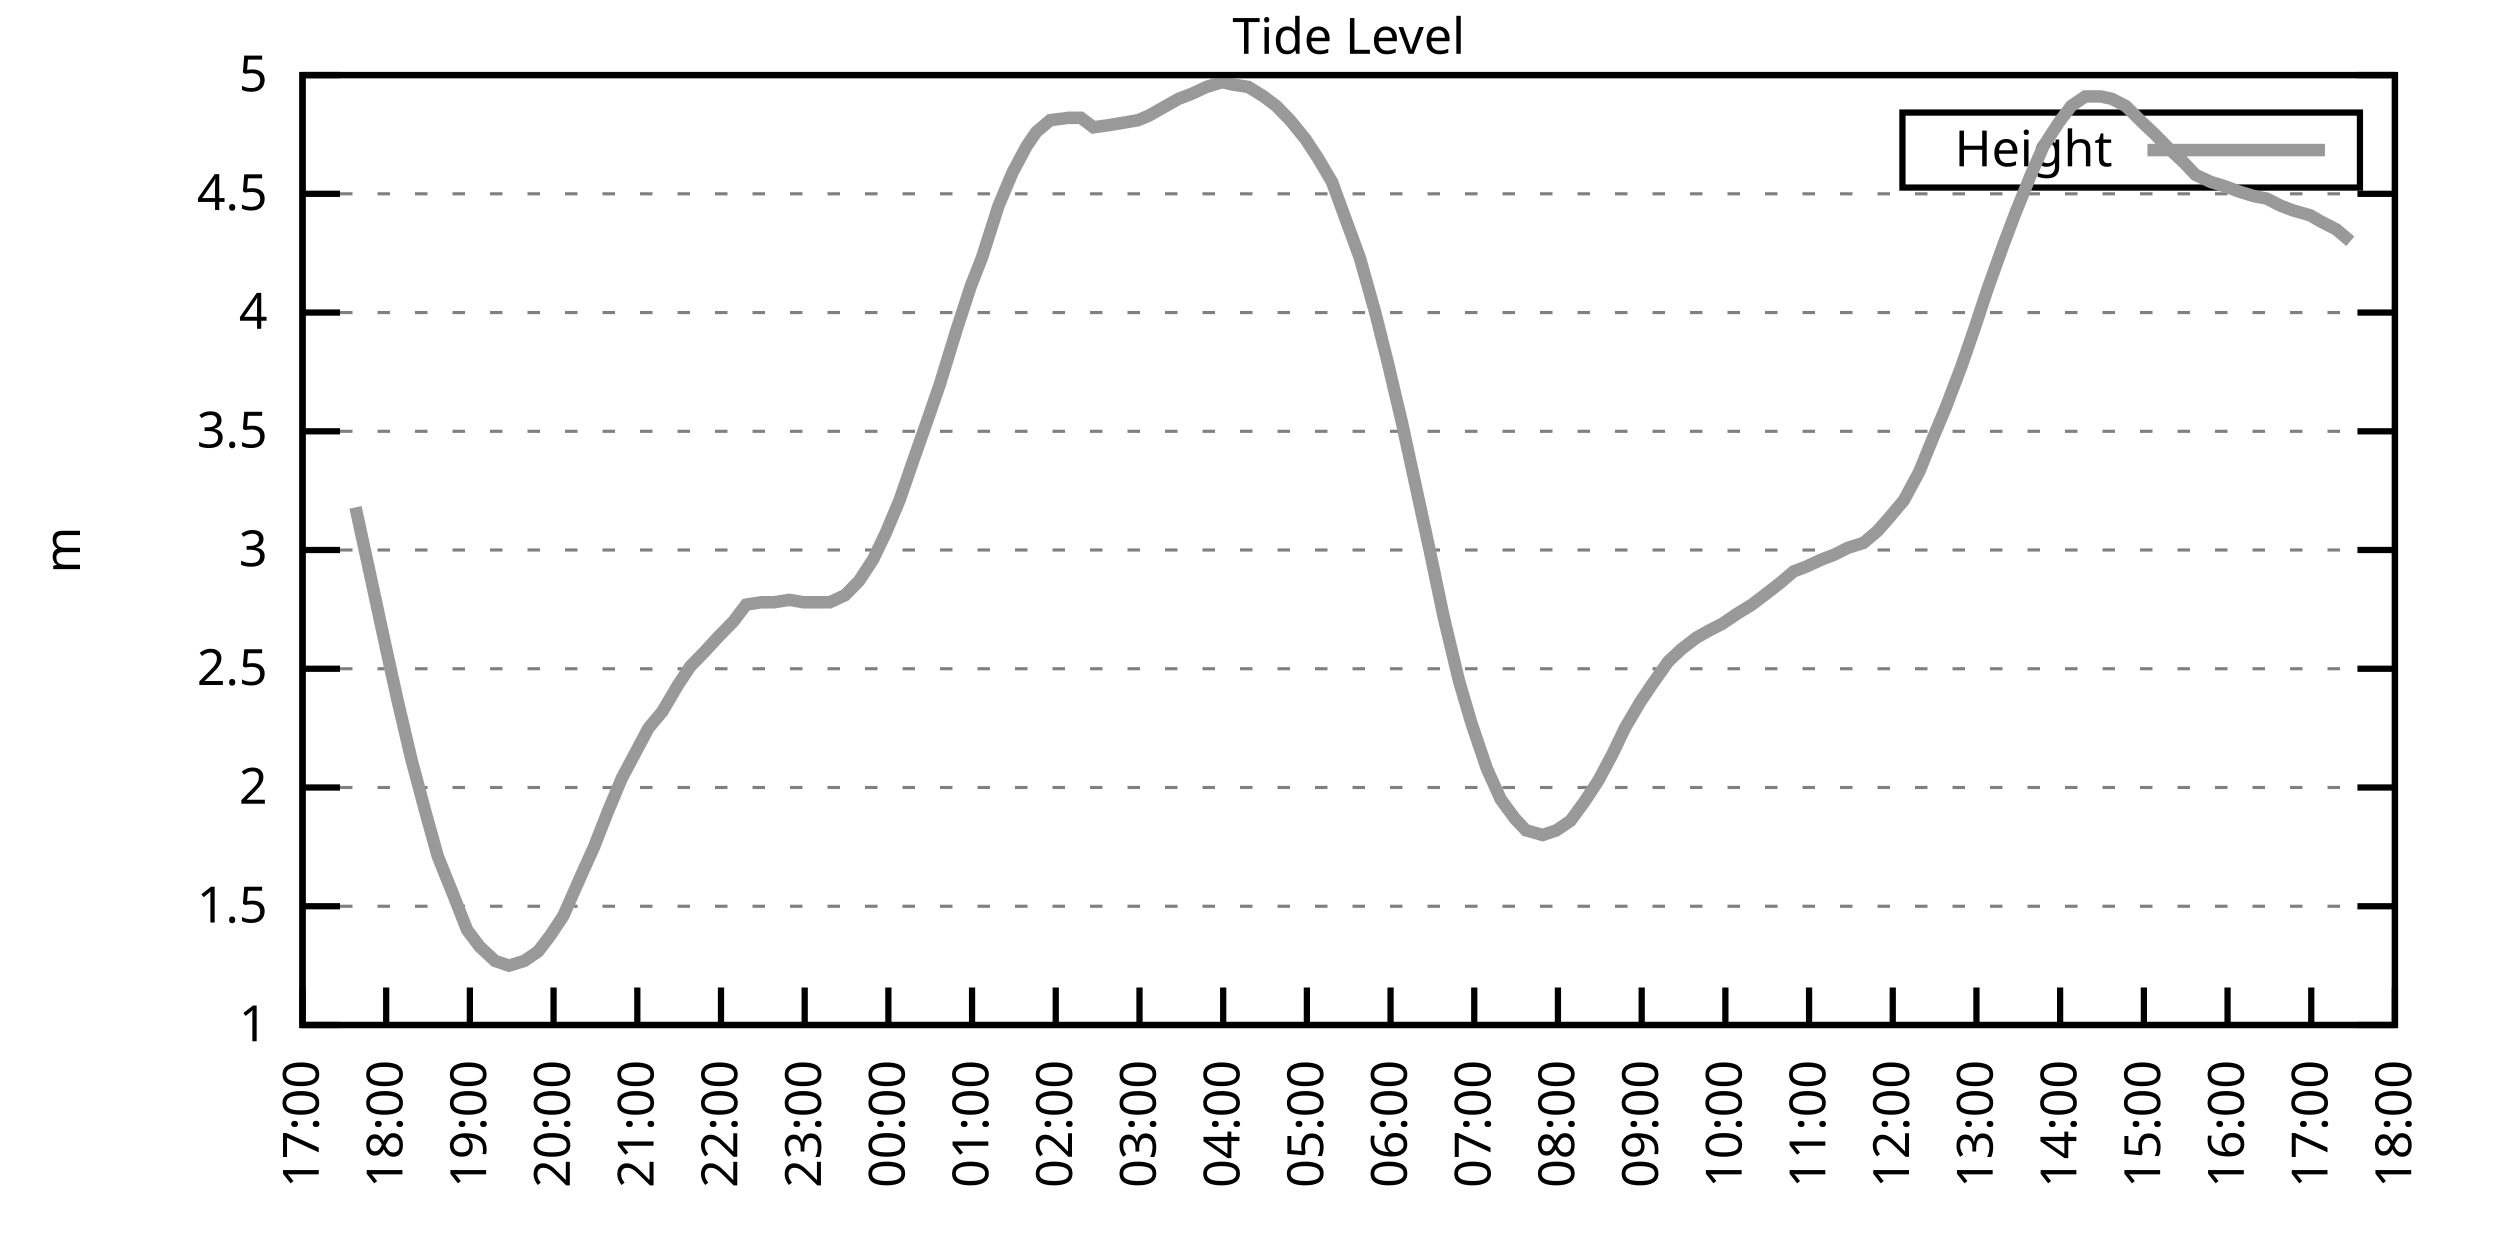
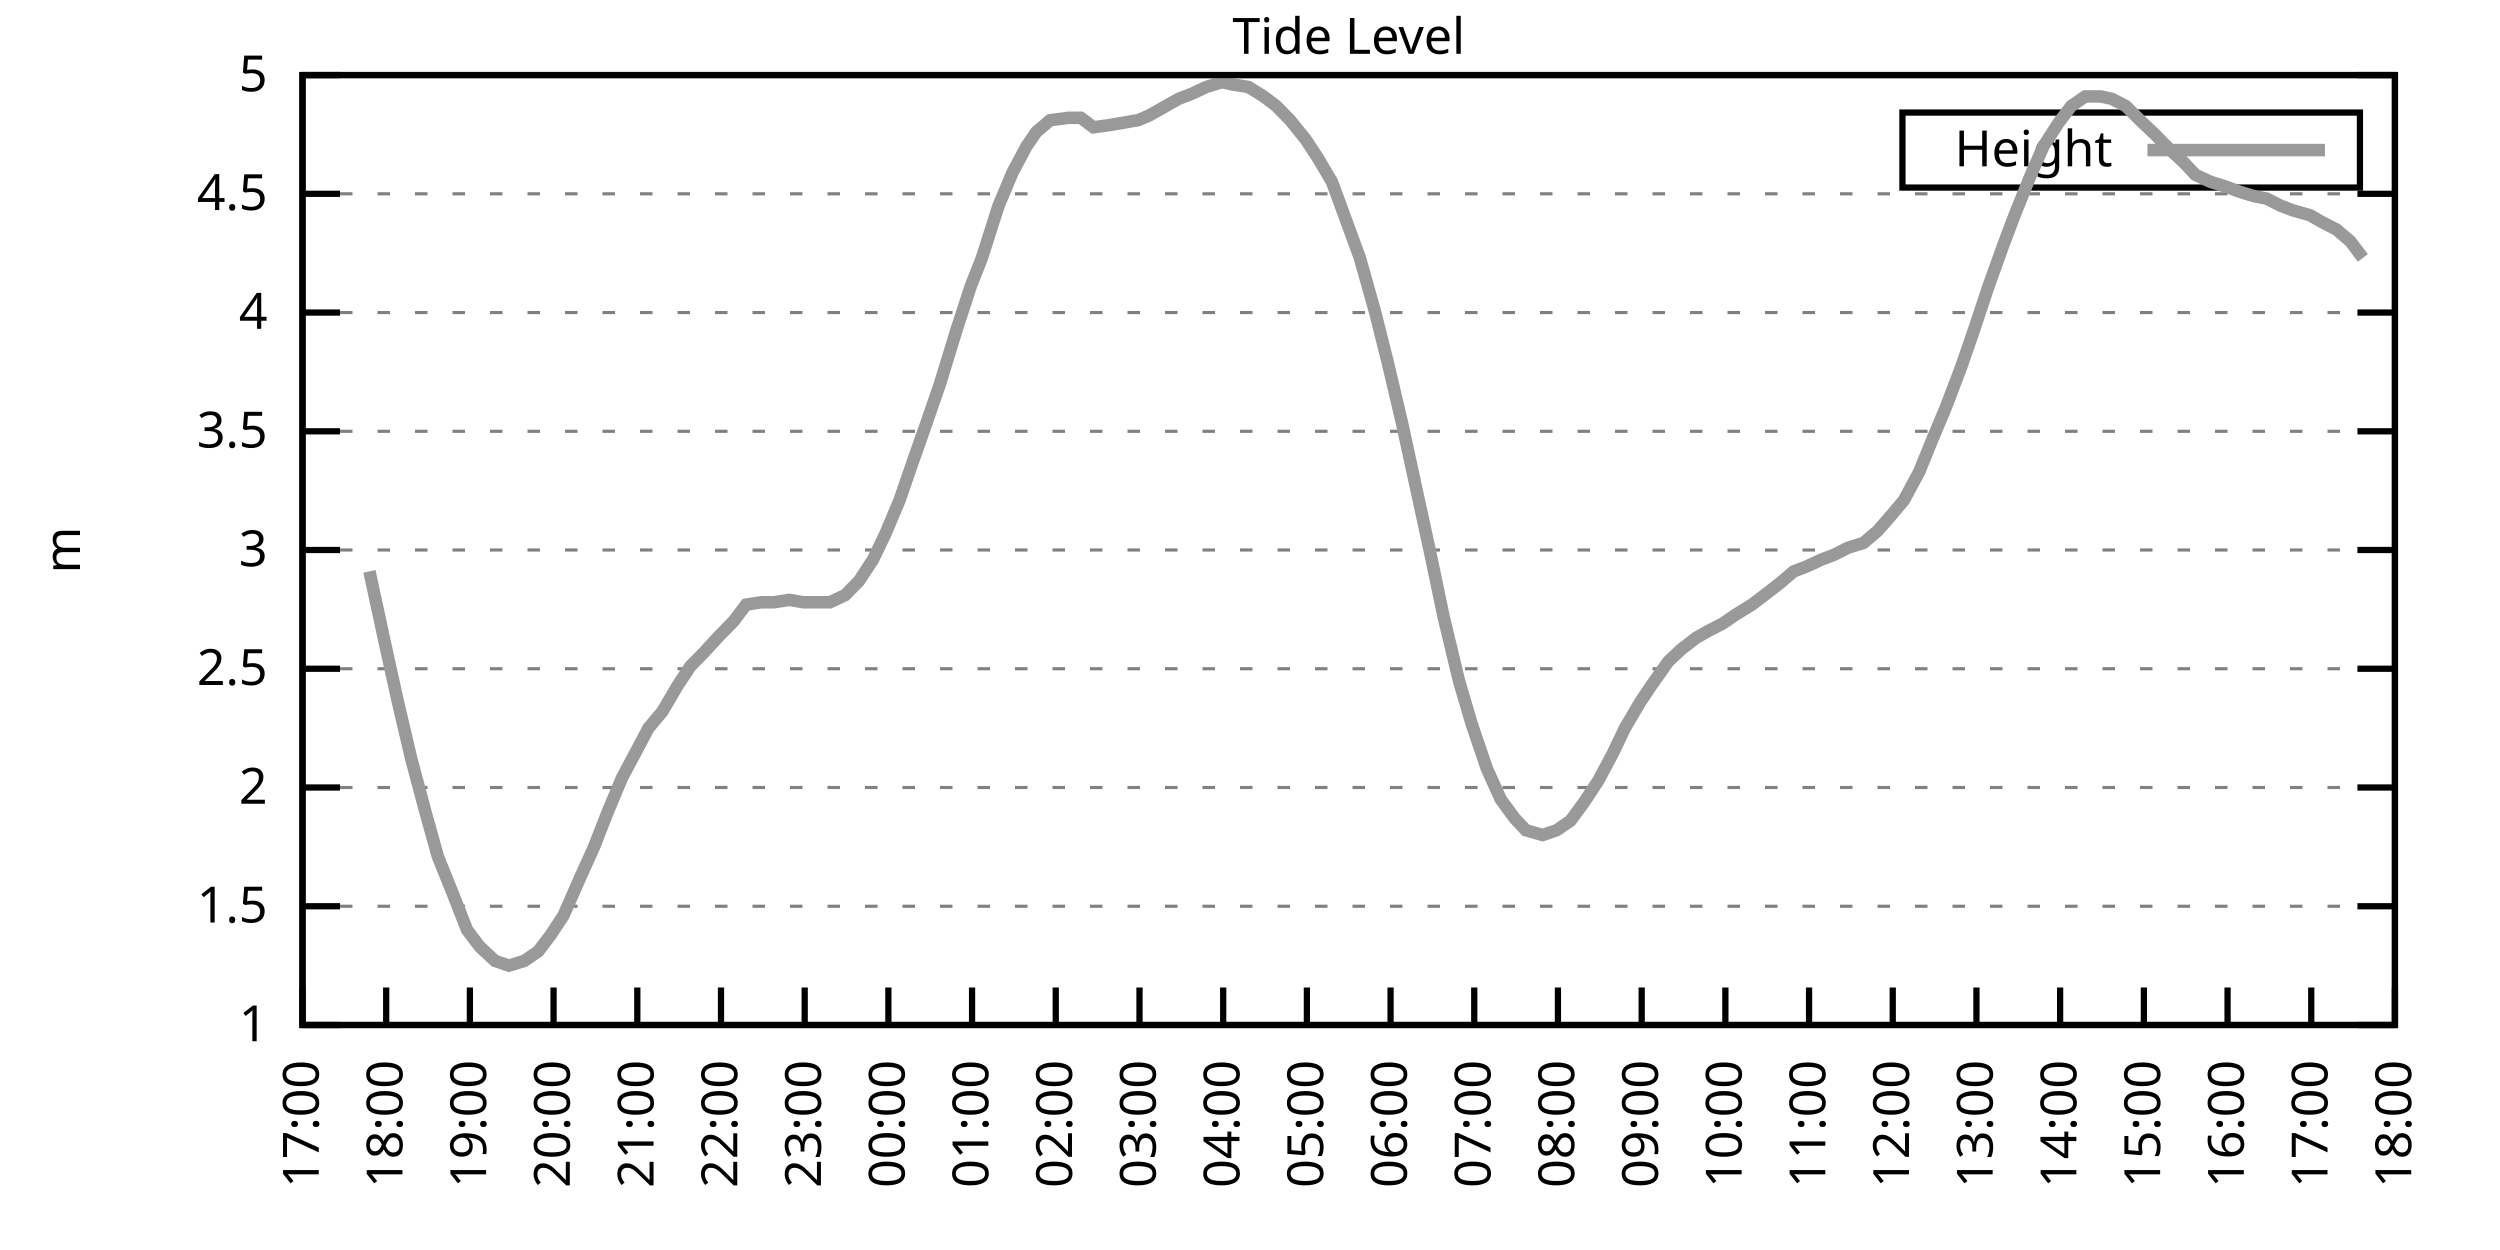
<svg xmlns="http://www.w3.org/2000/svg" xmlns:xlink="http://www.w3.org/1999/xlink" width="400" height="200" viewBox="0 0 400 200">
  <g id="gnuplot_canvas">
    <rect x="0" y="0" width="400" height="200" fill="none" />
    <defs>
      <circle id="gpDot" r="0.5" stroke-width="0.5" stroke="currentColor" />
      <path id="gpPt0" stroke-width="0.333" stroke="currentColor" d="M-1,0 h2 M0,-1 v2" />
      <path id="gpPt1" stroke-width="0.333" stroke="currentColor" d="M-1,-1 L1,1 M1,-1 L-1,1" />
      <path id="gpPt2" stroke-width="0.333" stroke="currentColor" d="M-1,0 L1,0 M0,-1 L0,1 M-1,-1 L1,1 M-1,1 L1,-1" />
      <rect id="gpPt3" stroke-width="0.333" stroke="currentColor" x="-1" y="-1" width="2" height="2" />
      <rect id="gpPt4" stroke-width="0.333" stroke="currentColor" fill="currentColor" x="-1" y="-1" width="2" height="2" />
      <circle id="gpPt5" stroke-width="0.333" stroke="currentColor" cx="0" cy="0" r="1" />
      <use xlink:href="#gpPt5" id="gpPt6" fill="currentColor" stroke="none" />
      <path id="gpPt7" stroke-width="0.333" stroke="currentColor" d="M0,-1.33 L-1.33,0.67 L1.33,0.67 z" />
      <use xlink:href="#gpPt7" id="gpPt8" fill="currentColor" stroke="none" />
      <use xlink:href="#gpPt7" id="gpPt9" stroke="currentColor" transform="rotate(180)" />
      <use xlink:href="#gpPt9" id="gpPt10" fill="currentColor" stroke="none" />
      <use xlink:href="#gpPt3" id="gpPt11" stroke="currentColor" transform="rotate(45)" />
      <use xlink:href="#gpPt11" id="gpPt12" fill="currentColor" stroke="none" />
      <path id="gpPt13" stroke-width="0.333" stroke="currentColor" d="M0,1.330 L1.265,0.411 L0.782,-1.067 L-0.782,-1.076 L-1.265,0.411 z" />
      <use xlink:href="#gpPt13" id="gpPt14" fill="currentColor" stroke="none" />
      <filter id="textbox" filterUnits="objectBoundingBox" x="0" y="0" height="1" width="1">
        <feFlood flood-color="white" flood-opacity="1" result="bgnd" />
        <feComposite in="SourceGraphic" in2="bgnd" operator="atop" />
      </filter>
      <filter id="greybox" filterUnits="objectBoundingBox" x="0" y="0" height="1" width="1">
        <feFlood flood-color="lightgrey" flood-opacity="1" result="grey" />
        <feComposite in="SourceGraphic" in2="grey" operator="atop" />
      </filter>
    </defs>
    <g fill="none" color="white" stroke="currentColor" stroke-width="1.00" stroke-linecap="butt" stroke-linejoin="miter">
</g>
    <g fill="none" color="black" stroke="currentColor" stroke-width="1.00" stroke-linecap="butt" stroke-linejoin="miter">
      <g stroke="none" shape-rendering="crispEdges">
        <polygon fill="rgb(255, 255, 255)" points="48.40,164.00 383.18,164.00 383.18,12.02 48.40,12.02 " />
      </g>
    </g>
    <g fill="none" color="black" stroke="currentColor" stroke-width="1.00" stroke-linecap="butt" stroke-linejoin="miter">
</g>
    <g fill="none" color="black" stroke="black" stroke-width="0.50" stroke-linecap="butt" stroke-linejoin="miter">
</g>
    <g fill="none" color="gray" stroke="currentColor" stroke-width="0.50" stroke-linecap="butt" stroke-linejoin="miter">
      <path stroke="gray" stroke-dasharray="2,4" class="gridline" d="M48.40,164.00 L383.19,164.00  " />
    </g>
    <g fill="none" color="gray" stroke="gray" stroke-width="1.00" stroke-linecap="butt" stroke-linejoin="miter">
</g>
    <g fill="none" color="black" stroke="currentColor" stroke-width="1.00" stroke-linecap="butt" stroke-linejoin="miter">
      <path stroke="black" d="M48.40,164.00 L54.40,164.00 M383.19,164.00 L377.19,164.00  " />
      <g transform="translate(42.80,166.60)" stroke="none" fill="black" font-family="Sans" font-size="8.00" text-anchor="end">
        <text>
          <tspan font-family="Sans"> 1</tspan>
        </text>
      </g>
    </g>
    <g fill="none" color="black" stroke="currentColor" stroke-width="1.00" stroke-linecap="butt" stroke-linejoin="miter">
</g>
    <g fill="none" color="black" stroke="black" stroke-width="0.50" stroke-linecap="butt" stroke-linejoin="miter">
</g>
    <g fill="none" color="gray" stroke="currentColor" stroke-width="0.50" stroke-linecap="butt" stroke-linejoin="miter">
      <path stroke="gray" stroke-dasharray="2,4" class="gridline" d="M48.40,145.00 L383.19,145.00  " />
    </g>
    <g fill="none" color="gray" stroke="gray" stroke-width="1.00" stroke-linecap="butt" stroke-linejoin="miter">
</g>
    <g fill="none" color="black" stroke="currentColor" stroke-width="1.00" stroke-linecap="butt" stroke-linejoin="miter">
      <path stroke="black" d="M48.40,145.00 L54.40,145.00 M383.19,145.00 L377.19,145.00  " />
      <g transform="translate(42.80,147.60)" stroke="none" fill="black" font-family="Sans" font-size="8.00" text-anchor="end">
        <text>
          <tspan font-family="Sans"> 1.5</tspan>
        </text>
      </g>
    </g>
    <g fill="none" color="black" stroke="currentColor" stroke-width="1.00" stroke-linecap="butt" stroke-linejoin="miter">
</g>
    <g fill="none" color="black" stroke="black" stroke-width="0.50" stroke-linecap="butt" stroke-linejoin="miter">
</g>
    <g fill="none" color="gray" stroke="currentColor" stroke-width="0.50" stroke-linecap="butt" stroke-linejoin="miter">
      <path stroke="gray" stroke-dasharray="2,4" class="gridline" d="M48.40,126.00 L383.19,126.00  " />
    </g>
    <g fill="none" color="gray" stroke="gray" stroke-width="1.00" stroke-linecap="butt" stroke-linejoin="miter">
</g>
    <g fill="none" color="black" stroke="currentColor" stroke-width="1.00" stroke-linecap="butt" stroke-linejoin="miter">
      <path stroke="black" d="M48.40,126.00 L54.40,126.00 M383.19,126.00 L377.19,126.00  " />
      <g transform="translate(42.80,128.60)" stroke="none" fill="black" font-family="Sans" font-size="8.00" text-anchor="end">
        <text>
          <tspan font-family="Sans"> 2</tspan>
        </text>
      </g>
    </g>
    <g fill="none" color="black" stroke="currentColor" stroke-width="1.00" stroke-linecap="butt" stroke-linejoin="miter">
</g>
    <g fill="none" color="black" stroke="black" stroke-width="0.50" stroke-linecap="butt" stroke-linejoin="miter">
</g>
    <g fill="none" color="gray" stroke="currentColor" stroke-width="0.50" stroke-linecap="butt" stroke-linejoin="miter">
      <path stroke="gray" stroke-dasharray="2,4" class="gridline" d="M48.40,107.00 L383.19,107.00  " />
    </g>
    <g fill="none" color="gray" stroke="gray" stroke-width="1.00" stroke-linecap="butt" stroke-linejoin="miter">
</g>
    <g fill="none" color="black" stroke="currentColor" stroke-width="1.00" stroke-linecap="butt" stroke-linejoin="miter">
      <path stroke="black" d="M48.40,107.00 L54.40,107.00 M383.19,107.00 L377.19,107.00  " />
      <g transform="translate(42.80,109.60)" stroke="none" fill="black" font-family="Sans" font-size="8.00" text-anchor="end">
        <text>
          <tspan font-family="Sans"> 2.5</tspan>
        </text>
      </g>
    </g>
    <g fill="none" color="black" stroke="currentColor" stroke-width="1.00" stroke-linecap="butt" stroke-linejoin="miter">
</g>
    <g fill="none" color="black" stroke="black" stroke-width="0.50" stroke-linecap="butt" stroke-linejoin="miter">
</g>
    <g fill="none" color="gray" stroke="currentColor" stroke-width="0.50" stroke-linecap="butt" stroke-linejoin="miter">
      <path stroke="gray" stroke-dasharray="2,4" class="gridline" d="M48.40,88.00 L383.19,88.00  " />
    </g>
    <g fill="none" color="gray" stroke="gray" stroke-width="1.00" stroke-linecap="butt" stroke-linejoin="miter">
</g>
    <g fill="none" color="black" stroke="currentColor" stroke-width="1.00" stroke-linecap="butt" stroke-linejoin="miter">
      <path stroke="black" d="M48.40,88.00 L54.40,88.00 M383.19,88.00 L377.19,88.00  " />
      <g transform="translate(42.80,90.60)" stroke="none" fill="black" font-family="Sans" font-size="8.00" text-anchor="end">
        <text>
          <tspan font-family="Sans"> 3</tspan>
        </text>
      </g>
    </g>
    <g fill="none" color="black" stroke="currentColor" stroke-width="1.00" stroke-linecap="butt" stroke-linejoin="miter">
</g>
    <g fill="none" color="black" stroke="black" stroke-width="0.50" stroke-linecap="butt" stroke-linejoin="miter">
</g>
    <g fill="none" color="gray" stroke="currentColor" stroke-width="0.50" stroke-linecap="butt" stroke-linejoin="miter">
      <path stroke="gray" stroke-dasharray="2,4" class="gridline" d="M48.40,69.01 L383.19,69.01  " />
    </g>
    <g fill="none" color="gray" stroke="gray" stroke-width="1.00" stroke-linecap="butt" stroke-linejoin="miter">
</g>
    <g fill="none" color="black" stroke="currentColor" stroke-width="1.00" stroke-linecap="butt" stroke-linejoin="miter">
      <path stroke="black" d="M48.40,69.01 L54.40,69.01 M383.19,69.01 L377.19,69.01  " />
      <g transform="translate(42.80,71.61)" stroke="none" fill="black" font-family="Sans" font-size="8.00" text-anchor="end">
        <text>
          <tspan font-family="Sans"> 3.5</tspan>
        </text>
      </g>
    </g>
    <g fill="none" color="black" stroke="currentColor" stroke-width="1.00" stroke-linecap="butt" stroke-linejoin="miter">
</g>
    <g fill="none" color="black" stroke="black" stroke-width="0.50" stroke-linecap="butt" stroke-linejoin="miter">
</g>
    <g fill="none" color="gray" stroke="currentColor" stroke-width="0.50" stroke-linecap="butt" stroke-linejoin="miter">
      <path stroke="gray" stroke-dasharray="2,4" class="gridline" d="M48.40,50.01 L383.19,50.01  " />
    </g>
    <g fill="none" color="gray" stroke="gray" stroke-width="1.00" stroke-linecap="butt" stroke-linejoin="miter">
</g>
    <g fill="none" color="black" stroke="currentColor" stroke-width="1.00" stroke-linecap="butt" stroke-linejoin="miter">
      <path stroke="black" d="M48.40,50.01 L54.40,50.01 M383.19,50.01 L377.19,50.01  " />
      <g transform="translate(42.80,52.61)" stroke="none" fill="black" font-family="Sans" font-size="8.00" text-anchor="end">
        <text>
          <tspan font-family="Sans"> 4</tspan>
        </text>
      </g>
    </g>
    <g fill="none" color="black" stroke="currentColor" stroke-width="1.00" stroke-linecap="butt" stroke-linejoin="miter">
</g>
    <g fill="none" color="black" stroke="black" stroke-width="0.50" stroke-linecap="butt" stroke-linejoin="miter">
</g>
    <g fill="none" color="gray" stroke="currentColor" stroke-width="0.50" stroke-linecap="butt" stroke-linejoin="miter">
      <path stroke="gray" stroke-dasharray="2,4" class="gridline" d="M48.40,31.01 L383.19,31.01  " />
    </g>
    <g fill="none" color="gray" stroke="gray" stroke-width="1.00" stroke-linecap="butt" stroke-linejoin="miter">
</g>
    <g fill="none" color="black" stroke="currentColor" stroke-width="1.00" stroke-linecap="butt" stroke-linejoin="miter">
      <path stroke="black" d="M48.40,31.01 L54.40,31.01 M383.19,31.01 L377.19,31.01  " />
      <g transform="translate(42.80,33.61)" stroke="none" fill="black" font-family="Sans" font-size="8.00" text-anchor="end">
        <text>
          <tspan font-family="Sans"> 4.5</tspan>
        </text>
      </g>
    </g>
    <g fill="none" color="black" stroke="currentColor" stroke-width="1.00" stroke-linecap="butt" stroke-linejoin="miter">
</g>
    <g fill="none" color="black" stroke="black" stroke-width="0.50" stroke-linecap="butt" stroke-linejoin="miter">
</g>
    <g fill="none" color="gray" stroke="currentColor" stroke-width="0.50" stroke-linecap="butt" stroke-linejoin="miter">
      <path stroke="gray" stroke-dasharray="2,4" class="gridline" d="M48.40,12.01 L383.19,12.01  " />
    </g>
    <g fill="none" color="gray" stroke="gray" stroke-width="1.00" stroke-linecap="butt" stroke-linejoin="miter">
</g>
    <g fill="none" color="black" stroke="currentColor" stroke-width="1.00" stroke-linecap="butt" stroke-linejoin="miter">
      <path stroke="black" d="M48.40,12.01 L54.40,12.01 M383.19,12.01 L377.19,12.01  " />
      <g transform="translate(42.80,14.61)" stroke="none" fill="black" font-family="Sans" font-size="8.00" text-anchor="end">
        <text>
          <tspan font-family="Sans"> 5</tspan>
        </text>
      </g>
    </g>
    <g fill="none" color="black" stroke="currentColor" stroke-width="1.00" stroke-linecap="butt" stroke-linejoin="miter">
      <path stroke="black" d="M48.40,164.00 L48.40,158.00  " />
      <g transform="translate(51.00,169.60) rotate(270.00)" stroke="none" fill="black" font-family="Sans" font-size="8.00" text-anchor="end">
        <text>
          <tspan font-family="Sans">17:00</tspan>
        </text>
      </g>
    </g>
    <g fill="none" color="black" stroke="currentColor" stroke-width="1.00" stroke-linecap="butt" stroke-linejoin="miter">
      <path stroke="black" d="M61.79,164.00 L61.79,158.00  " />
      <g transform="translate(64.39,169.60) rotate(270.00)" stroke="none" fill="black" font-family="Sans" font-size="8.00" text-anchor="end">
        <text>
          <tspan font-family="Sans">18:00</tspan>
        </text>
      </g>
    </g>
    <g fill="none" color="black" stroke="currentColor" stroke-width="1.00" stroke-linecap="butt" stroke-linejoin="miter">
      <path stroke="black" d="M75.18,164.00 L75.18,158.00  " />
      <g transform="translate(77.78,169.60) rotate(270.00)" stroke="none" fill="black" font-family="Sans" font-size="8.00" text-anchor="end">
        <text>
          <tspan font-family="Sans">19:00</tspan>
        </text>
      </g>
    </g>
    <g fill="none" color="black" stroke="currentColor" stroke-width="1.00" stroke-linecap="butt" stroke-linejoin="miter">
      <path stroke="black" d="M88.57,164.00 L88.57,158.00  " />
      <g transform="translate(91.17,169.60) rotate(270.00)" stroke="none" fill="black" font-family="Sans" font-size="8.00" text-anchor="end">
        <text>
          <tspan font-family="Sans">20:00</tspan>
        </text>
      </g>
    </g>
    <g fill="none" color="black" stroke="currentColor" stroke-width="1.00" stroke-linecap="butt" stroke-linejoin="miter">
      <path stroke="black" d="M101.97,164.00 L101.97,158.00  " />
      <g transform="translate(104.57,169.60) rotate(270.00)" stroke="none" fill="black" font-family="Sans" font-size="8.00" text-anchor="end">
        <text>
          <tspan font-family="Sans">21:00</tspan>
        </text>
      </g>
    </g>
    <g fill="none" color="black" stroke="currentColor" stroke-width="1.00" stroke-linecap="butt" stroke-linejoin="miter">
      <path stroke="black" d="M115.36,164.00 L115.36,158.00  " />
      <g transform="translate(117.96,169.60) rotate(270.00)" stroke="none" fill="black" font-family="Sans" font-size="8.00" text-anchor="end">
        <text>
          <tspan font-family="Sans">22:00</tspan>
        </text>
      </g>
    </g>
    <g fill="none" color="black" stroke="currentColor" stroke-width="1.00" stroke-linecap="butt" stroke-linejoin="miter">
      <path stroke="black" d="M128.75,164.00 L128.75,158.00  " />
      <g transform="translate(131.35,169.60) rotate(270.00)" stroke="none" fill="black" font-family="Sans" font-size="8.00" text-anchor="end">
        <text>
          <tspan font-family="Sans">23:00</tspan>
        </text>
      </g>
    </g>
    <g fill="none" color="black" stroke="currentColor" stroke-width="1.00" stroke-linecap="butt" stroke-linejoin="miter">
      <path stroke="black" d="M142.14,164.00 L142.14,158.00  " />
      <g transform="translate(144.74,169.60) rotate(270.00)" stroke="none" fill="black" font-family="Sans" font-size="8.00" text-anchor="end">
        <text>
          <tspan font-family="Sans">00:00</tspan>
        </text>
      </g>
    </g>
    <g fill="none" color="black" stroke="currentColor" stroke-width="1.00" stroke-linecap="butt" stroke-linejoin="miter">
      <path stroke="black" d="M155.53,164.00 L155.53,158.00  " />
      <g transform="translate(158.13,169.60) rotate(270.00)" stroke="none" fill="black" font-family="Sans" font-size="8.00" text-anchor="end">
        <text>
          <tspan font-family="Sans">01:00</tspan>
        </text>
      </g>
    </g>
    <g fill="none" color="black" stroke="currentColor" stroke-width="1.00" stroke-linecap="butt" stroke-linejoin="miter">
      <path stroke="black" d="M168.92,164.00 L168.92,158.00  " />
      <g transform="translate(171.52,169.60) rotate(270.00)" stroke="none" fill="black" font-family="Sans" font-size="8.00" text-anchor="end">
        <text>
          <tspan font-family="Sans">02:00</tspan>
        </text>
      </g>
    </g>
    <g fill="none" color="black" stroke="currentColor" stroke-width="1.00" stroke-linecap="butt" stroke-linejoin="miter">
      <path stroke="black" d="M182.32,164.00 L182.32,158.00  " />
      <g transform="translate(184.92,169.60) rotate(270.00)" stroke="none" fill="black" font-family="Sans" font-size="8.00" text-anchor="end">
        <text>
          <tspan font-family="Sans">03:00</tspan>
        </text>
      </g>
    </g>
    <g fill="none" color="black" stroke="currentColor" stroke-width="1.00" stroke-linecap="butt" stroke-linejoin="miter">
      <path stroke="black" d="M195.71,164.00 L195.71,158.00  " />
      <g transform="translate(198.31,169.60) rotate(270.00)" stroke="none" fill="black" font-family="Sans" font-size="8.00" text-anchor="end">
        <text>
          <tspan font-family="Sans">04:00</tspan>
        </text>
      </g>
    </g>
    <g fill="none" color="black" stroke="currentColor" stroke-width="1.00" stroke-linecap="butt" stroke-linejoin="miter">
      <path stroke="black" d="M209.10,164.00 L209.10,158.00  " />
      <g transform="translate(211.70,169.60) rotate(270.00)" stroke="none" fill="black" font-family="Sans" font-size="8.00" text-anchor="end">
        <text>
          <tspan font-family="Sans">05:00</tspan>
        </text>
      </g>
    </g>
    <g fill="none" color="black" stroke="currentColor" stroke-width="1.00" stroke-linecap="butt" stroke-linejoin="miter">
      <path stroke="black" d="M222.49,164.00 L222.49,158.00  " />
      <g transform="translate(225.09,169.60) rotate(270.00)" stroke="none" fill="black" font-family="Sans" font-size="8.00" text-anchor="end">
        <text>
          <tspan font-family="Sans">06:00</tspan>
        </text>
      </g>
    </g>
    <g fill="none" color="black" stroke="currentColor" stroke-width="1.00" stroke-linecap="butt" stroke-linejoin="miter">
      <path stroke="black" d="M235.88,164.00 L235.88,158.00  " />
      <g transform="translate(238.48,169.60) rotate(270.00)" stroke="none" fill="black" font-family="Sans" font-size="8.00" text-anchor="end">
        <text>
          <tspan font-family="Sans">07:00</tspan>
        </text>
      </g>
    </g>
    <g fill="none" color="black" stroke="currentColor" stroke-width="1.00" stroke-linecap="butt" stroke-linejoin="miter">
      <path stroke="black" d="M249.27,164.00 L249.27,158.00  " />
      <g transform="translate(251.87,169.60) rotate(270.00)" stroke="none" fill="black" font-family="Sans" font-size="8.00" text-anchor="end">
        <text>
          <tspan font-family="Sans">08:00</tspan>
        </text>
      </g>
    </g>
    <g fill="none" color="black" stroke="currentColor" stroke-width="1.00" stroke-linecap="butt" stroke-linejoin="miter">
      <path stroke="black" d="M262.67,164.00 L262.67,158.00  " />
      <g transform="translate(265.27,169.60) rotate(270.00)" stroke="none" fill="black" font-family="Sans" font-size="8.00" text-anchor="end">
        <text>
          <tspan font-family="Sans">09:00</tspan>
        </text>
      </g>
    </g>
    <g fill="none" color="black" stroke="currentColor" stroke-width="1.00" stroke-linecap="butt" stroke-linejoin="miter">
      <path stroke="black" d="M276.06,164.00 L276.06,158.00  " />
      <g transform="translate(278.66,169.60) rotate(270.00)" stroke="none" fill="black" font-family="Sans" font-size="8.00" text-anchor="end">
        <text>
          <tspan font-family="Sans">10:00</tspan>
        </text>
      </g>
    </g>
    <g fill="none" color="black" stroke="currentColor" stroke-width="1.00" stroke-linecap="butt" stroke-linejoin="miter">
      <path stroke="black" d="M289.45,164.00 L289.45,158.00  " />
      <g transform="translate(292.05,169.60) rotate(270.00)" stroke="none" fill="black" font-family="Sans" font-size="8.00" text-anchor="end">
        <text>
          <tspan font-family="Sans">11:00</tspan>
        </text>
      </g>
    </g>
    <g fill="none" color="black" stroke="currentColor" stroke-width="1.00" stroke-linecap="butt" stroke-linejoin="miter">
      <path stroke="black" d="M302.84,164.00 L302.84,158.00  " />
      <g transform="translate(305.44,169.60) rotate(270.00)" stroke="none" fill="black" font-family="Sans" font-size="8.00" text-anchor="end">
        <text>
          <tspan font-family="Sans">12:00</tspan>
        </text>
      </g>
    </g>
    <g fill="none" color="black" stroke="currentColor" stroke-width="1.00" stroke-linecap="butt" stroke-linejoin="miter">
      <path stroke="black" d="M316.23,164.00 L316.23,158.00  " />
      <g transform="translate(318.83,169.60) rotate(270.00)" stroke="none" fill="black" font-family="Sans" font-size="8.00" text-anchor="end">
        <text>
          <tspan font-family="Sans">13:00</tspan>
        </text>
      </g>
    </g>
    <g fill="none" color="black" stroke="currentColor" stroke-width="1.00" stroke-linecap="butt" stroke-linejoin="miter">
      <path stroke="black" d="M329.62,164.00 L329.62,158.00  " />
      <g transform="translate(332.22,169.60) rotate(270.00)" stroke="none" fill="black" font-family="Sans" font-size="8.00" text-anchor="end">
        <text>
          <tspan font-family="Sans">14:00</tspan>
        </text>
      </g>
    </g>
    <g fill="none" color="black" stroke="currentColor" stroke-width="1.00" stroke-linecap="butt" stroke-linejoin="miter">
      <path stroke="black" d="M343.02,164.00 L343.02,158.00  " />
      <g transform="translate(345.62,169.60) rotate(270.00)" stroke="none" fill="black" font-family="Sans" font-size="8.00" text-anchor="end">
        <text>
          <tspan font-family="Sans">15:00</tspan>
        </text>
      </g>
    </g>
    <g fill="none" color="black" stroke="currentColor" stroke-width="1.00" stroke-linecap="butt" stroke-linejoin="miter">
      <path stroke="black" d="M356.41,164.00 L356.41,158.00  " />
      <g transform="translate(359.01,169.60) rotate(270.00)" stroke="none" fill="black" font-family="Sans" font-size="8.00" text-anchor="end">
        <text>
          <tspan font-family="Sans">16:00</tspan>
        </text>
      </g>
    </g>
    <g fill="none" color="black" stroke="currentColor" stroke-width="1.00" stroke-linecap="butt" stroke-linejoin="miter">
      <path stroke="black" d="M369.80,164.00 L369.80,158.00  " />
      <g transform="translate(372.40,169.60) rotate(270.00)" stroke="none" fill="black" font-family="Sans" font-size="8.00" text-anchor="end">
        <text>
          <tspan font-family="Sans">17:00</tspan>
        </text>
      </g>
    </g>
    <g fill="none" color="black" stroke="currentColor" stroke-width="1.00" stroke-linecap="butt" stroke-linejoin="miter">
      <path stroke="black" d="M383.19,164.00 L383.19,158.00  " />
      <g transform="translate(385.79,169.60) rotate(270.00)" stroke="none" fill="black" font-family="Sans" font-size="8.00" text-anchor="end">
        <text>
          <tspan font-family="Sans">18:00</tspan>
        </text>
      </g>
    </g>
    <g fill="none" color="black" stroke="currentColor" stroke-width="1.00" stroke-linecap="butt" stroke-linejoin="miter">
</g>
    <g fill="none" color="black" stroke="currentColor" stroke-width="1.00" stroke-linecap="butt" stroke-linejoin="miter">
      <path stroke="black" d="M48.40,12.01 L48.40,164.00 L383.19,164.00 L383.19,12.01 L48.40,12.01 Z  " />
    </g>
    <g fill="none" color="black" stroke="currentColor" stroke-width="1.00" stroke-linecap="butt" stroke-linejoin="miter">
</g>
    <g fill="none" color="black" stroke="currentColor" stroke-width="1.00" stroke-linecap="butt" stroke-linejoin="miter">
      <path stroke="black" d="M304.39,30.01 L304.39,18.01 L377.59,18.01 L377.59,30.01 L304.39,30.01 Z  " />
    </g>
    <g id="Tide_level_plot_1">
      <g fill="none" color="white" stroke="black" stroke-width="2.00" stroke-linecap="butt" stroke-linejoin="miter">
</g>
      <g fill="none" color="black" stroke="currentColor" stroke-width="2.00" stroke-linecap="butt" stroke-linejoin="miter">
        <g transform="translate(337.99,26.61)" stroke="none" fill="black" font-family="Sans" font-size="8.00" text-anchor="end">
          <text>
            <tspan font-family="Sans">Height</tspan>
          </text>
        </g>
      </g>
      <g fill="none" color="black" stroke="currentColor" stroke-width="2.00" stroke-linecap="butt" stroke-linejoin="miter">
-         <path stroke="rgb(153, 153, 153)" d="M343.59,24.01 L371.99,24.01 M56.88,81.17 L59.11,91.42 L61.57,102.82 L63.58,111.94 L65.81,121.44 L68.04,129.80   L70.05,137.02 L72.50,143.10 L74.74,148.80 L76.75,151.46 L79.20,153.74 L81.43,154.50 L83.89,153.74 L86.12,152.22   L88.13,149.56 L90.14,146.52 L92.82,140.44 L95.05,135.50 L97.28,129.80 L99.51,124.48 L101.74,120.30 L103.75,116.50   L105.98,113.84 L108.44,109.66 L110.45,106.62 L112.68,104.34 L115.13,101.68 L117.37,99.40 L119.38,96.74 L121.83,96.36   L123.84,96.36 L126.29,95.98 L128.53,96.36 L130.76,96.36 L132.77,96.36 L135.22,95.22 L137.45,92.94 L139.69,89.52   L141.69,85.35 L143.93,80.03 L146.16,73.57 L148.17,67.87 L150.40,61.41 L153.08,52.67 L155.31,45.83 L157.10,41.27   L159.77,32.91 L162.01,27.59 L164.24,23.41 L165.80,21.13 L168.03,19.23 L170.93,18.85 L172.94,18.85 L174.95,20.37   L177.63,19.99 L179.86,19.61 L182.09,19.23 L183.88,18.47 L186.56,16.95 L188.57,15.81 L190.57,15.05 L193.03,13.91   L195.48,13.15 L197.27,13.53 L199.73,13.91 L202.18,15.43 L204.19,16.95 L206.42,19.23 L208.88,22.27 L210.88,25.31   L213.12,29.11 L215.35,35.19 L217.58,41.27 L220.04,50.01 L222.04,57.99 L224.28,67.49 L226.51,77.75 L228.74,88.00   L230.97,98.64 L233.43,108.90 L235.44,115.74 L237.89,122.96 L240.12,127.90 L242.36,130.94 L244.14,132.84 L246.82,133.60   L249.05,132.84 L251.28,131.32 L253.51,128.28 L255.75,124.86 L257.98,120.68 L259.99,116.50 L262.44,112.32 L264.23,109.66   L266.91,105.86 L268.92,103.96 L271.37,102.06 L273.38,100.92 L275.61,99.78 L277.84,98.26 L280.30,96.74 L282.31,95.22   L284.76,93.32 L286.99,91.42 L289.00,90.66 L291.46,89.52 L293.47,88.76 L295.70,87.63 L298.15,86.87 L300.39,84.97   L302.39,82.69 L304.63,80.03 L307.08,75.47 L309.09,70.53 L311.32,65.21 L313.78,58.75 L316.01,52.29 L318.02,46.21   L320.47,39.37 L322.48,34.05 L324.94,27.97 L326.95,23.41 L329.40,19.61 L331.41,16.95 L333.64,15.43 L336.10,15.43   L337.88,15.81 L340.11,16.95 L342.79,19.61 L344.80,21.51 L347.03,23.79 L349.49,26.07 L351.27,27.97 L353.73,29.11   L356.18,29.87 L358.19,30.63 L360.65,31.39 L362.66,31.77 L364.89,32.91 L366.90,33.67 L369.58,34.43 L371.58,35.57   L373.82,36.71 L376.05,38.61  " />
+         <path stroke="rgb(153, 153, 153)" d="M343.59,24.01 L371.99,24.01 M59.11,91.42 L61.57,102.82 L63.58,111.94 L65.81,121.44 L68.04,129.80 L70.05,137.02   L72.50,143.10 L74.74,148.80 L76.75,151.46 L79.20,153.74 L81.43,154.50 L83.89,153.74 L86.12,152.22 L88.13,149.56   L90.14,146.52 L92.82,140.44 L95.05,135.50 L97.28,129.80 L99.51,124.48 L101.74,120.30 L103.75,116.50 L105.98,113.84   L108.44,109.66 L110.45,106.62 L112.68,104.34 L115.13,101.68 L117.37,99.40 L119.38,96.74 L121.83,96.36 L123.84,96.36   L126.29,95.98 L128.53,96.36 L130.76,96.36 L132.77,96.36 L135.22,95.22 L137.45,92.94 L139.69,89.52 L141.69,85.35   L143.93,80.03 L146.16,73.57 L148.17,67.87 L150.40,61.41 L153.08,52.67 L155.31,45.83 L157.10,41.27 L159.77,32.91   L162.01,27.59 L164.24,23.41 L165.80,21.13 L168.03,19.23 L170.93,18.85 L172.94,18.85 L174.95,20.37 L177.63,19.99   L179.86,19.61 L182.09,19.23 L183.88,18.47 L186.56,16.95 L188.57,15.81 L190.57,15.05 L193.03,13.91 L195.48,13.15   L197.27,13.53 L199.73,13.91 L202.18,15.43 L204.19,16.95 L206.42,19.23 L208.88,22.27 L210.88,25.31 L213.12,29.11   L215.35,35.19 L217.58,41.27 L220.04,50.01 L222.04,57.99 L224.28,67.49 L226.51,77.75 L228.74,88.00 L230.97,98.64   L233.43,108.90 L235.44,115.74 L237.89,122.96 L240.12,127.90 L242.36,130.94 L244.14,132.84 L246.82,133.60 L249.05,132.84   L251.28,131.32 L253.51,128.28 L255.75,124.86 L257.98,120.68 L259.99,116.50 L262.44,112.32 L264.23,109.66 L266.91,105.86   L268.92,103.96 L271.37,102.06 L273.38,100.92 L275.61,99.78 L277.84,98.26 L280.30,96.74 L282.31,95.22 L284.76,93.32   L286.99,91.42 L289.00,90.66 L291.46,89.52 L293.47,88.76 L295.70,87.63 L298.15,86.87 L300.39,84.97 L302.39,82.69   L304.63,80.03 L307.08,75.47 L309.09,70.53 L311.32,65.21 L313.78,58.75 L316.01,52.29 L318.02,46.21 L320.47,39.37   L322.48,34.05 L324.94,27.97 L326.95,23.41 L329.40,19.61 L331.41,16.95 L333.64,15.43 L336.10,15.43 L337.88,15.81   L340.11,16.95 L342.79,19.61 L344.80,21.51 L347.03,23.79 L349.49,26.07 L351.27,27.97 L353.73,29.11 L356.18,29.87   L358.19,30.63 L360.65,31.39 L362.66,31.77 L364.89,32.91 L366.90,33.67 L369.58,34.43 L371.58,35.57 L373.82,36.71   L376.05,38.61 L378.06,41.27  " />
      </g>
    </g>
    <g fill="none" color="black" stroke="currentColor" stroke-width="2.00" stroke-linecap="butt" stroke-linejoin="miter">
</g>
    <g fill="none" color="black" stroke="black" stroke-width="1.00" stroke-linecap="butt" stroke-linejoin="miter">
</g>
    <g fill="none" color="black" stroke="currentColor" stroke-width="1.00" stroke-linecap="butt" stroke-linejoin="miter">
      <path stroke="black" d="M48.40,12.01 L48.40,164.00 L383.19,164.00 L383.19,12.01 L48.40,12.01 Z  " />
      <g transform="translate(12.80,88.01) rotate(270.00)" stroke="none" fill="black" font-family="Sans" font-size="8.00" text-anchor="middle">
        <text>
          <tspan font-family="Sans">m</tspan>
        </text>
      </g>
    </g>
    <g fill="none" color="black" stroke="currentColor" stroke-width="1.00" stroke-linecap="butt" stroke-linejoin="miter">
</g>
    <g fill="none" color="black" stroke="currentColor" stroke-width="1.00" stroke-linecap="butt" stroke-linejoin="miter">
      <g transform="translate(215.79,8.61)" stroke="none" fill="black" font-family="Sans" font-size="8.00" text-anchor="middle">
        <text>
          <tspan font-family="Sans">Tide Level</tspan>
        </text>
      </g>
    </g>
    <g fill="none" color="black" stroke="currentColor" stroke-width="1.00" stroke-linecap="butt" stroke-linejoin="miter">
</g>
  </g>
</svg>
